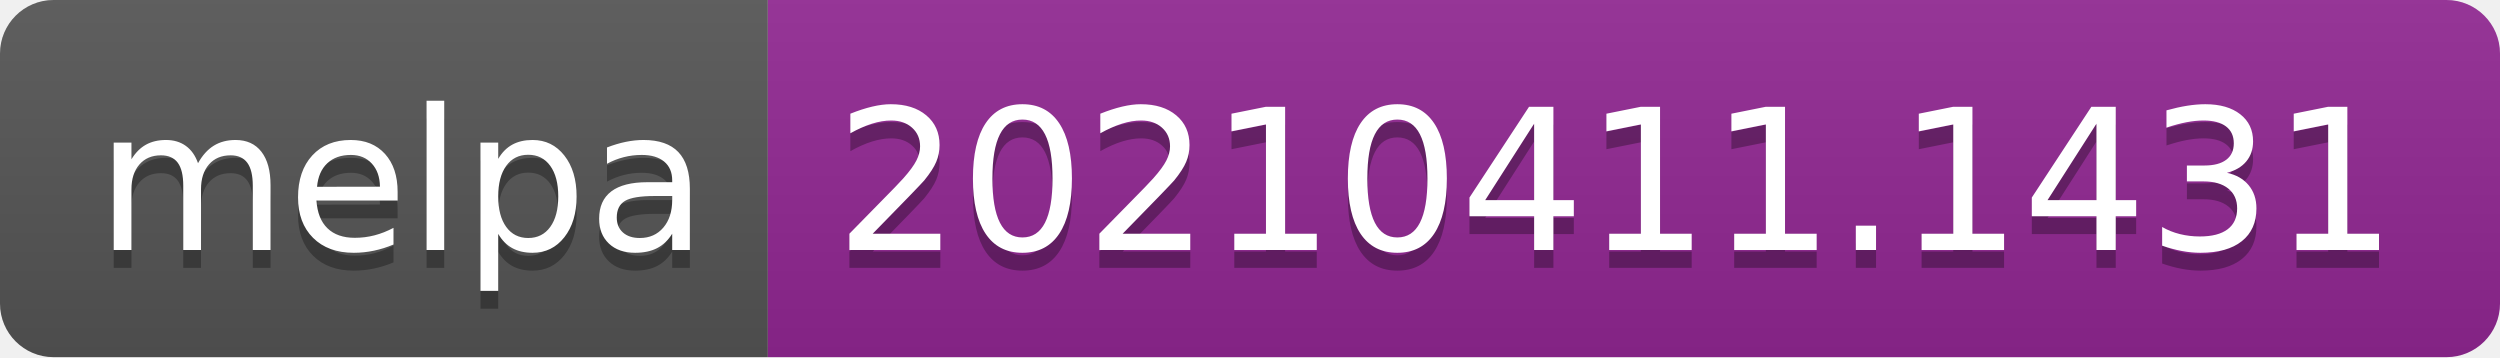
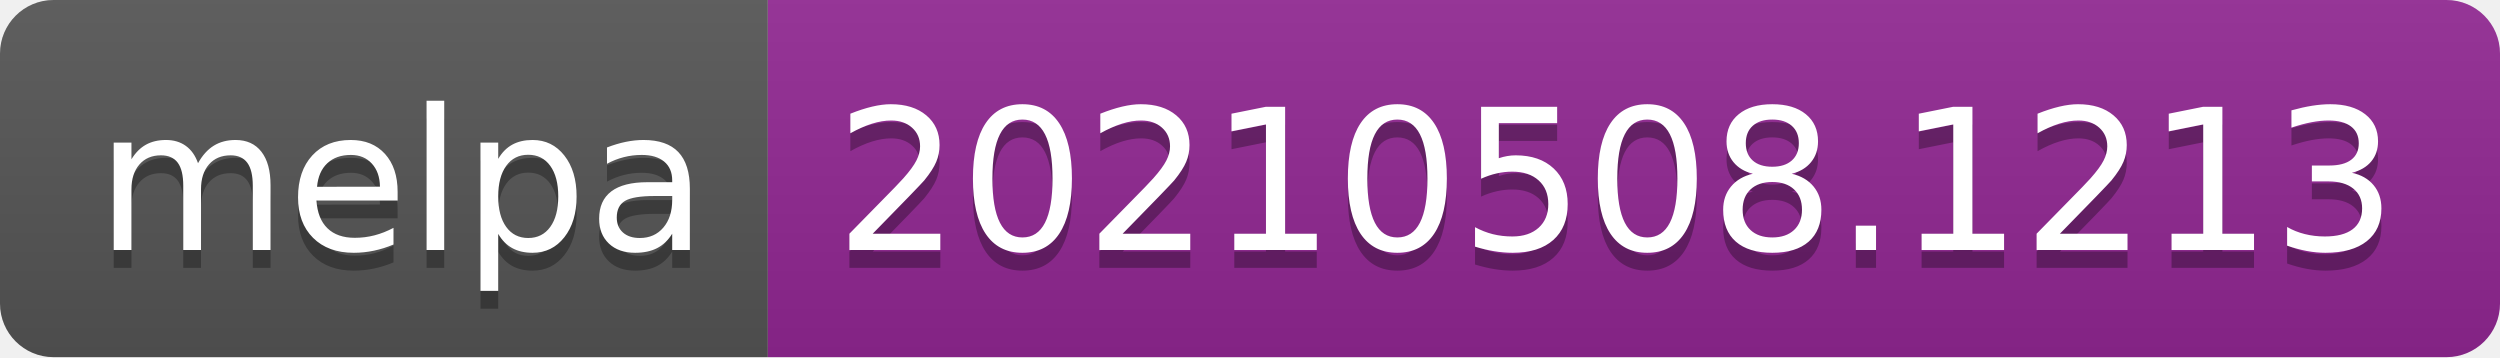
- <svg xmlns="http://www.w3.org/2000/svg" width="140" height="20" role="img" aria-label="melpa: 20210411.1431">
+ <svg xmlns="http://www.w3.org/2000/svg" width="140" height="20" role="img" aria-label="melpa: 20210508.1213">
  <linearGradient id="s" x2="0" y2="100%">
    <stop offset="0" stop-color="#bbb" stop-opacity=".1" />
    <stop offset="1" stop-opacity=".1" />
  </linearGradient>
  <clipPath id="r">
    <rect width="140" height="20" rx="3" fill="#fff" />
  </clipPath>
  <g clip-path="url(#r)">
    <rect width="43" height="20" fill="#555" />
    <rect x="43" width="97" height="20" fill="#922793" />
    <rect width="140" height="20" fill="url(#s)" />
  </g>
  <g fill="#fff" text-anchor="middle" font-family="Verdana,Geneva,DejaVu Sans,sans-serif" text-rendering="geometricPrecision" font-size="110">
    <text aria-hidden="true" x="225" y="150" fill="#010101" fill-opacity=".3" transform="scale(.1)" textLength="330">melpa</text>
    <text x="225" y="140" transform="scale(.1)" fill="#fff" textLength="330">melpa</text>
-     <text aria-hidden="true" x="905" y="150" fill="#010101" fill-opacity=".3" transform="scale(.1)" textLength="870">20210411.1431</text>
-     <text x="905" y="140" transform="scale(.1)" fill="#fff" textLength="870">20210411.1431</text>
+     <text aria-hidden="true" x="905" y="150" fill="#010101" fill-opacity=".3" transform="scale(.1)" textLength="870">20210508.1213</text>
+     <text x="905" y="140" transform="scale(.1)" fill="#fff" textLength="870">20210508.1213</text>
  </g>
</svg>
